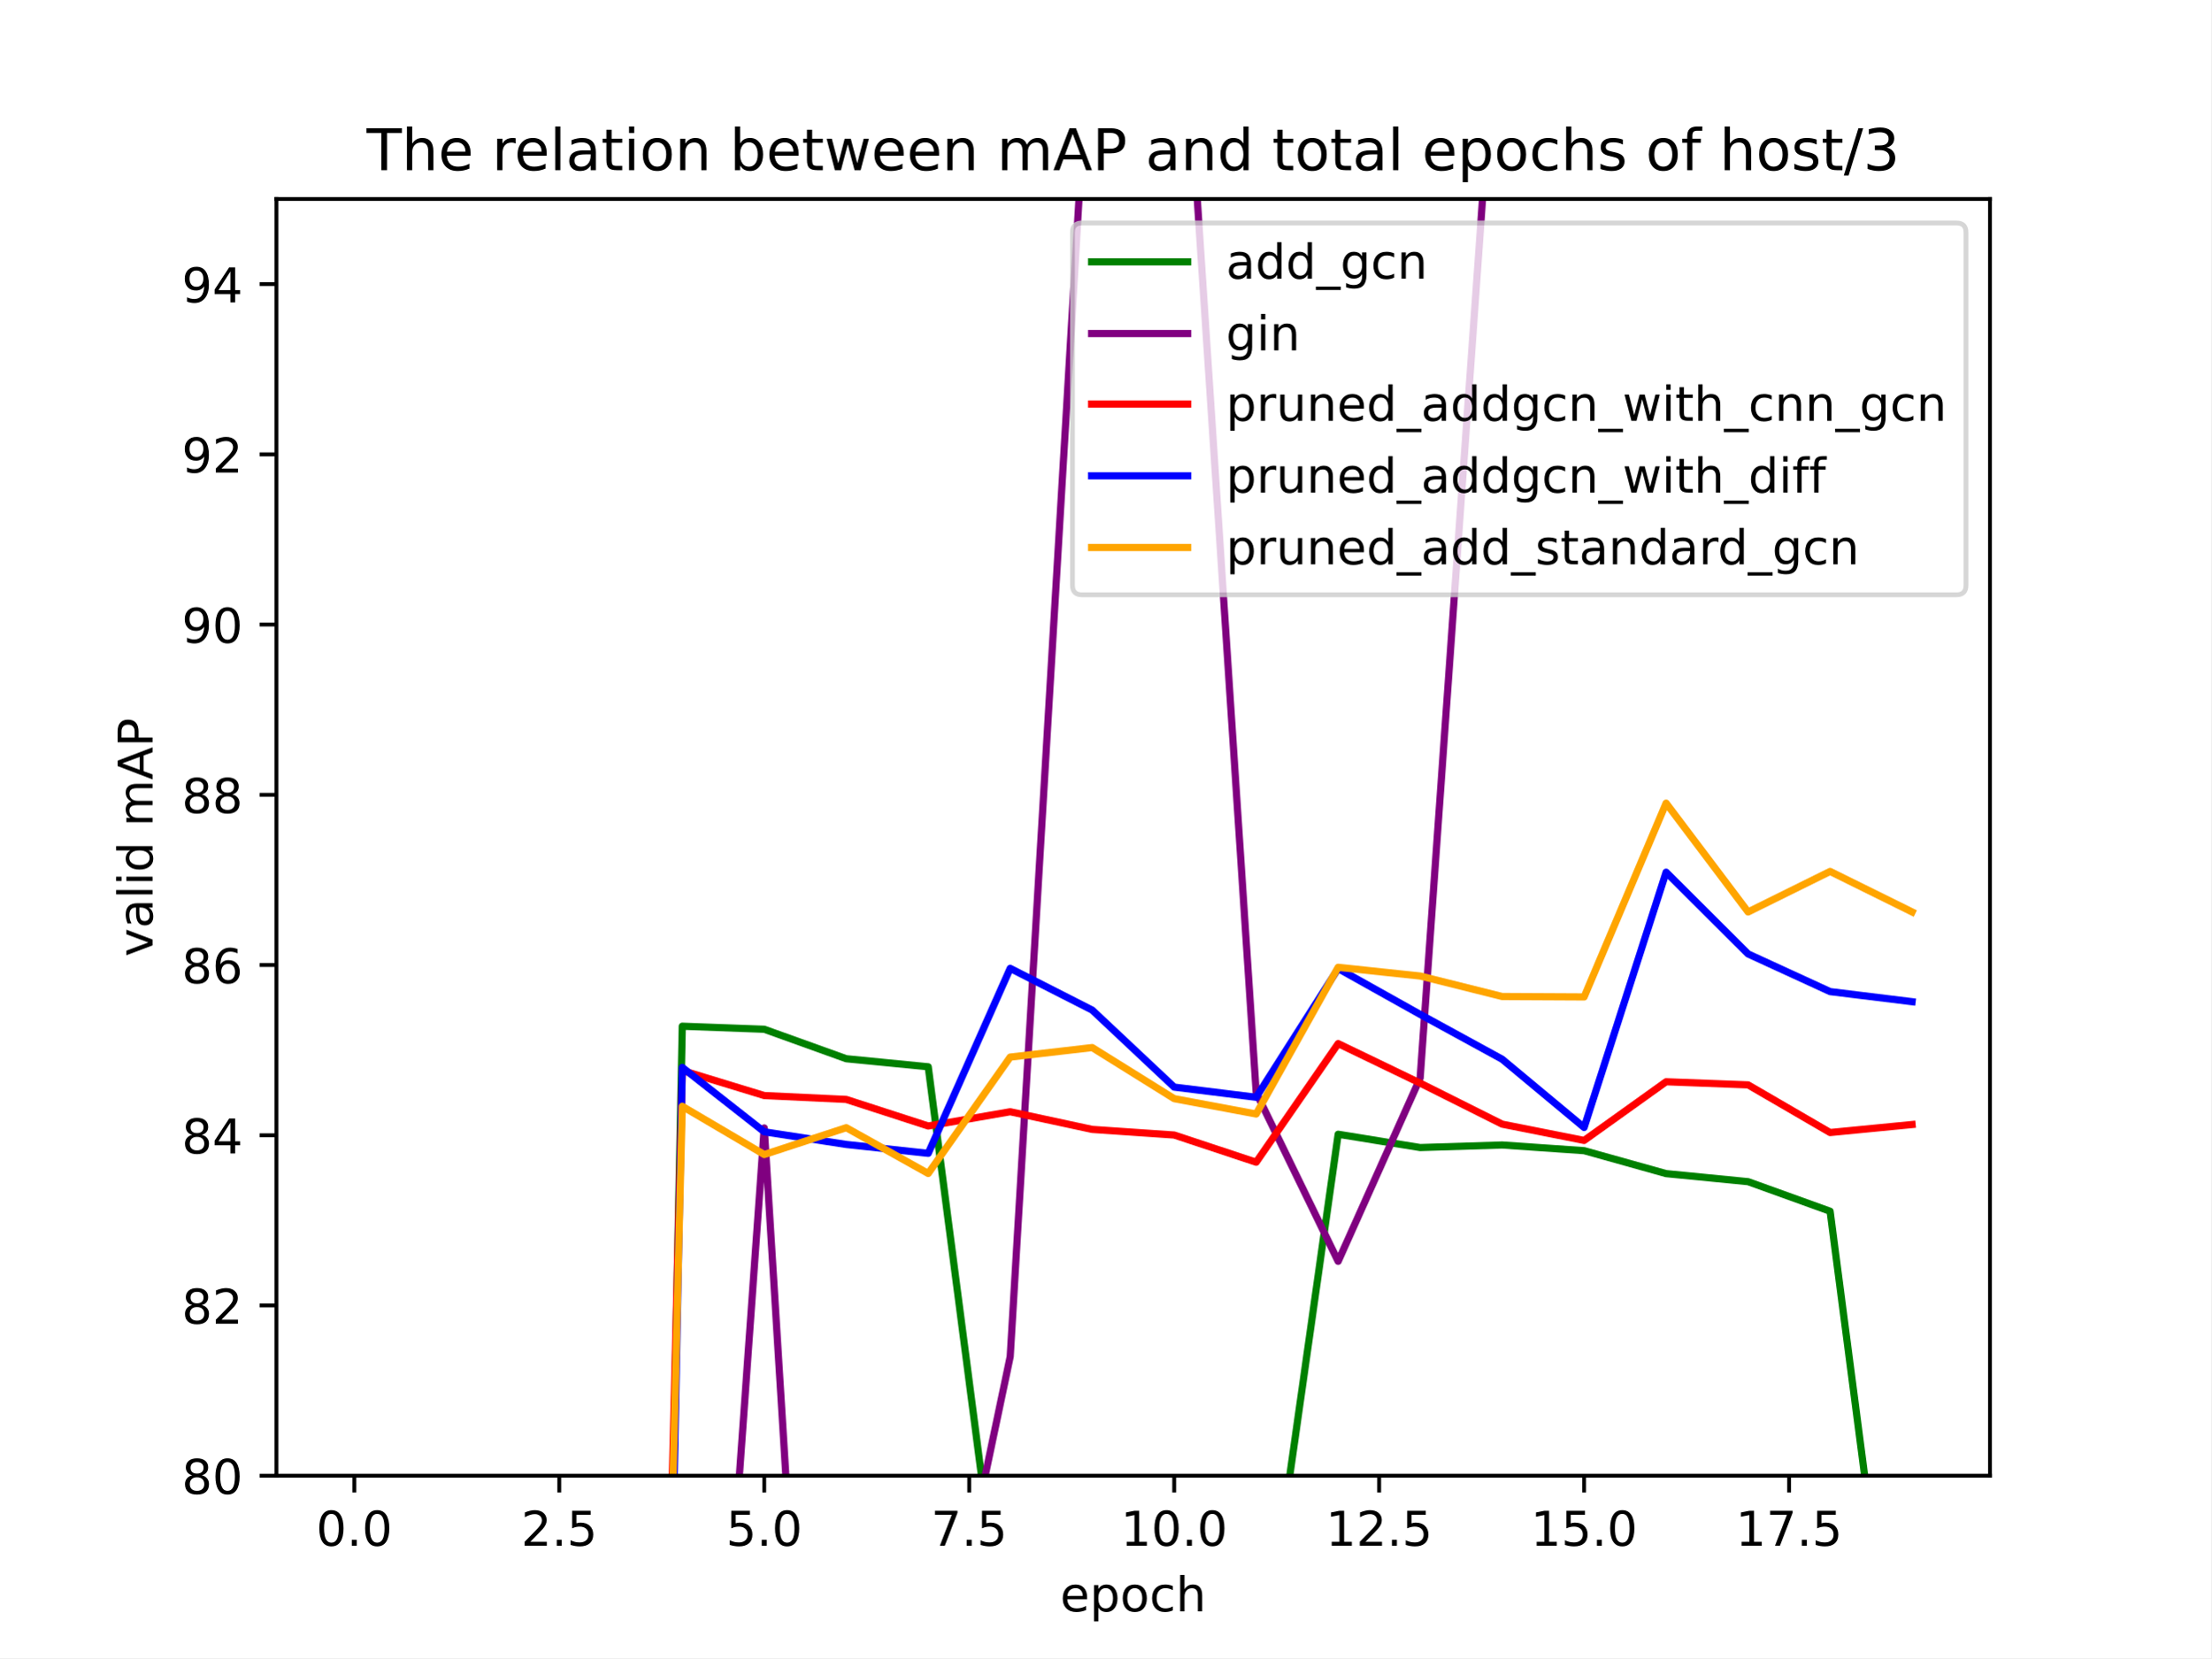
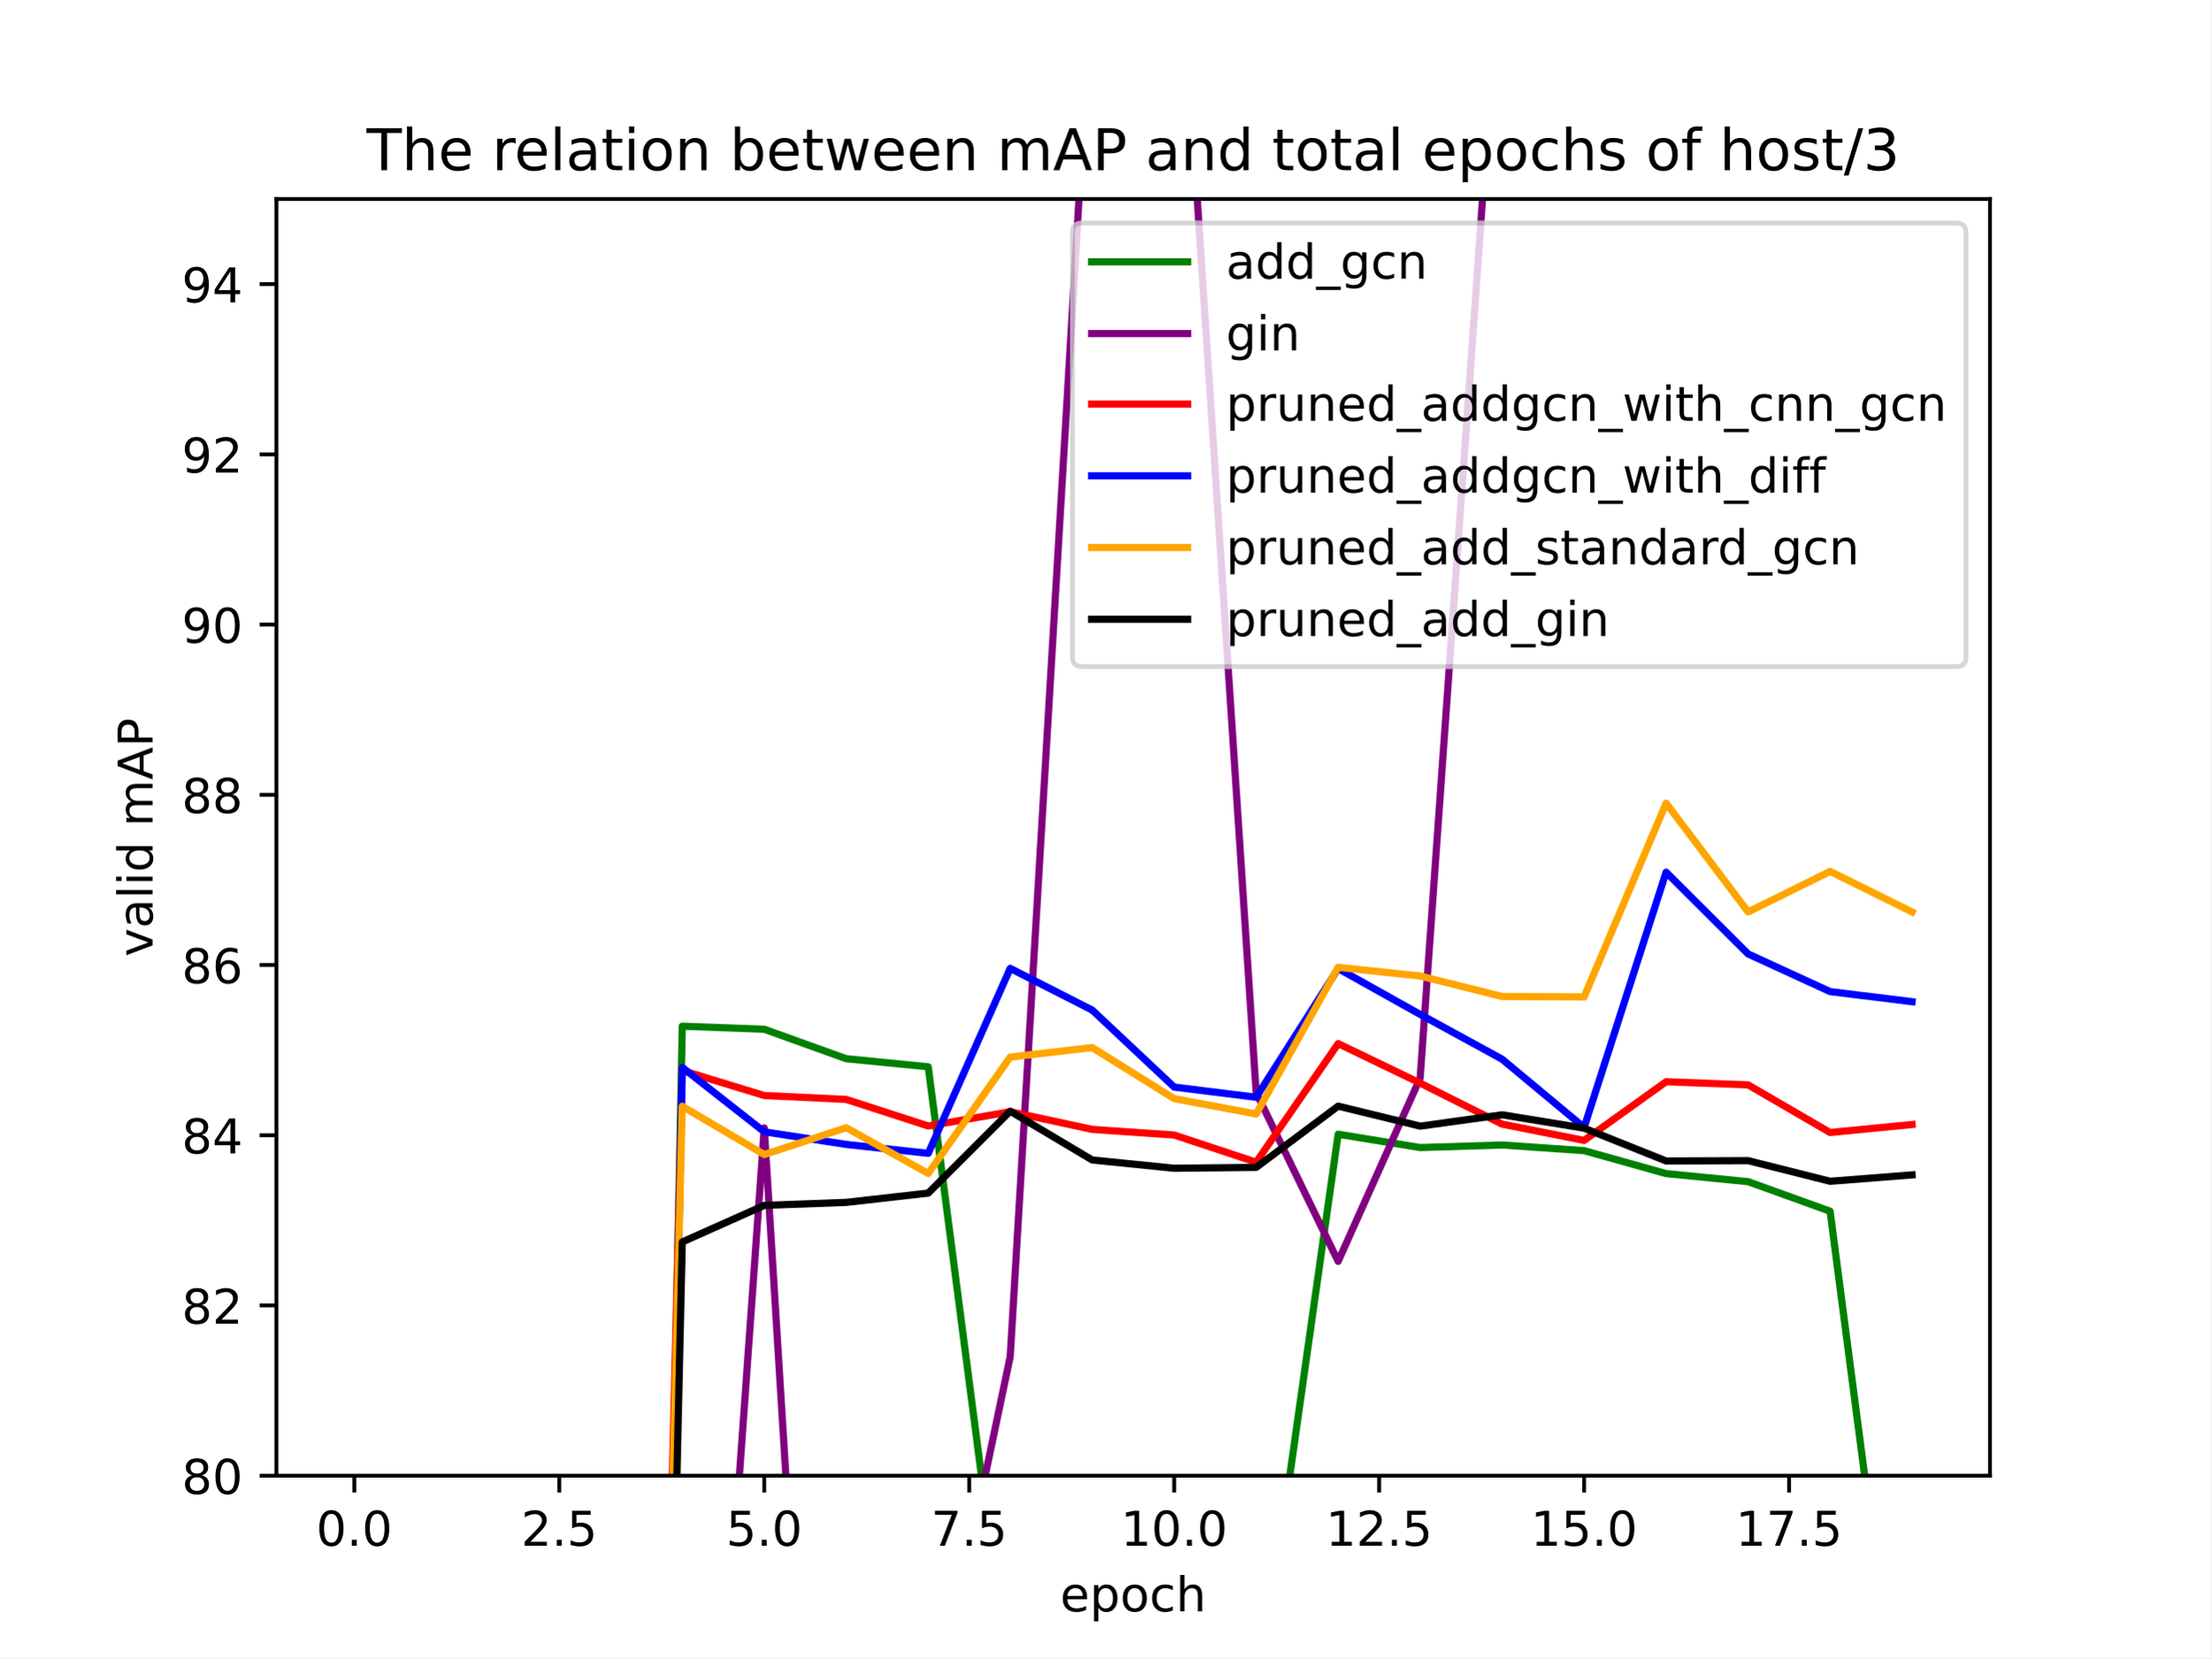
<svg xmlns="http://www.w3.org/2000/svg" xmlns:xlink="http://www.w3.org/1999/xlink" width="460.8pt" height="345.6pt" viewBox="0 0 460.8 345.6" version="1.1">
  <defs>
    <style type="text/css">*{stroke-linejoin: round; stroke-linecap: butt}</style>
  </defs>
  <g id="figure_1">
    <g id="patch_1">
      <path d="M 0 345.6  L 460.8 345.6  L 460.8 0  L 0 0  z " style="fill: #ffffff" />
    </g>
    <g id="axes_1">
      <g id="patch_2">
        <path d="M 57.6 307.584  L 414.72 307.584  L 414.72 41.472  L 57.6 41.472  z " style="fill: #ffffff" />
      </g>
      <g id="matplotlib.axis_1">
        <g id="xtick_1">
          <g id="line2d_1">
            <defs>
-               <path id="mf563448679" d="M 0 0  L 0 3.5  " style="stroke: #000000; stroke-width: 0.8" />
+               <path id="mbb2bb0e12e" d="M 0 0  L 0 3.5  " style="stroke: #000000; stroke-width: 0.8" />
            </defs>
            <g>
-               <use xlink:href="#mf563448679" x="73.833" y="307.584" style="stroke: #000000; stroke-width: 0.8" />
+               <use xlink:href="#mbb2bb0e12e" x="73.833" y="307.584" style="stroke: #000000; stroke-width: 0.8" />
            </g>
          </g>
          <g id="text_1">
            <g transform="translate(65.88116 322.1824) scale(0.1 -0.1)">
              <defs>
                <path id="DejaVuSans-30" d="M 2034 4250  Q 1547 4250 1301 3770  Q 1056 3291 1056 2328  Q 1056 1369 1301 889  Q 1547 409 2034 409  Q 2525 409 2770 889  Q 3016 1369 3016 2328  Q 3016 3291 2770 3770  Q 2525 4250 2034 4250  z M 2034 4750  Q 2819 4750 3233 4129  Q 3647 3509 3647 2328  Q 3647 1150 3233 529  Q 2819 -91 2034 -91  Q 1250 -91 836 529  Q 422 1150 422 2328  Q 422 3509 836 4129  Q 1250 4750 2034 4750  z " transform="scale(0.015625)" />
                <path id="DejaVuSans-2e" d="M 684 794  L 1344 794  L 1344 0  L 684 0  L 684 794  z " transform="scale(0.015625)" />
              </defs>
              <use xlink:href="#DejaVuSans-30" />
              <use xlink:href="#DejaVuSans-2e" x="63.623" />
              <use xlink:href="#DejaVuSans-30" x="95.41" />
            </g>
          </g>
        </g>
        <g id="xtick_2">
          <g id="line2d_2">
            <g>
-               <use xlink:href="#mf563448679" x="116.55" y="307.584" style="stroke: #000000; stroke-width: 0.8" />
+               <use xlink:href="#mbb2bb0e12e" x="116.55" y="307.584" style="stroke: #000000; stroke-width: 0.8" />
            </g>
          </g>
          <g id="text_2">
            <g transform="translate(108.5989 322.1824) scale(0.1 -0.1)">
              <defs>
                <path id="DejaVuSans-32" d="M 1228 531  L 3431 531  L 3431 0  L 469 0  L 469 531  Q 828 903 1448 1529  Q 2069 2156 2228 2338  Q 2531 2678 2651 2914  Q 2772 3150 2772 3378  Q 2772 3750 2511 3984  Q 2250 4219 1831 4219  Q 1534 4219 1204 4116  Q 875 4013 500 3803  L 500 4441  Q 881 4594 1212 4672  Q 1544 4750 1819 4750  Q 2544 4750 2975 4387  Q 3406 4025 3406 3419  Q 3406 3131 3298 2873  Q 3191 2616 2906 2266  Q 2828 2175 2409 1742  Q 1991 1309 1228 531  z " transform="scale(0.015625)" />
                <path id="DejaVuSans-35" d="M 691 4666  L 3169 4666  L 3169 4134  L 1269 4134  L 1269 2991  Q 1406 3038 1543 3061  Q 1681 3084 1819 3084  Q 2600 3084 3056 2656  Q 3513 2228 3513 1497  Q 3513 744 3044 326  Q 2575 -91 1722 -91  Q 1428 -91 1123 -41  Q 819 9 494 109  L 494 744  Q 775 591 1075 516  Q 1375 441 1709 441  Q 2250 441 2565 725  Q 2881 1009 2881 1497  Q 2881 1984 2565 2268  Q 2250 2553 1709 2553  Q 1456 2553 1204 2497  Q 953 2441 691 2322  L 691 4666  z " transform="scale(0.015625)" />
              </defs>
              <use xlink:href="#DejaVuSans-32" />
              <use xlink:href="#DejaVuSans-2e" x="63.623" />
              <use xlink:href="#DejaVuSans-35" x="95.41" />
            </g>
          </g>
        </g>
        <g id="xtick_3">
          <g id="line2d_3">
            <g>
-               <use xlink:href="#mf563448679" x="159.268" y="307.584" style="stroke: #000000; stroke-width: 0.8" />
+               <use xlink:href="#mbb2bb0e12e" x="159.268" y="307.584" style="stroke: #000000; stroke-width: 0.8" />
            </g>
          </g>
          <g id="text_3">
            <g transform="translate(151.3166 322.1824) scale(0.1 -0.1)">
              <use xlink:href="#DejaVuSans-35" />
              <use xlink:href="#DejaVuSans-2e" x="63.623" />
              <use xlink:href="#DejaVuSans-30" x="95.41" />
            </g>
          </g>
        </g>
        <g id="xtick_4">
          <g id="line2d_4">
            <g>
-               <use xlink:href="#mf563448679" x="201.986" y="307.584" style="stroke: #000000; stroke-width: 0.8" />
+               <use xlink:href="#mbb2bb0e12e" x="201.986" y="307.584" style="stroke: #000000; stroke-width: 0.8" />
            </g>
          </g>
          <g id="text_4">
            <g transform="translate(194.0343 322.1824) scale(0.1 -0.1)">
              <defs>
                <path id="DejaVuSans-37" d="M 525 4666  L 3525 4666  L 3525 4397  L 1831 0  L 1172 0  L 2766 4134  L 525 4134  L 525 4666  z " transform="scale(0.015625)" />
              </defs>
              <use xlink:href="#DejaVuSans-37" />
              <use xlink:href="#DejaVuSans-2e" x="63.623" />
              <use xlink:href="#DejaVuSans-35" x="95.41" />
            </g>
          </g>
        </g>
        <g id="xtick_5">
          <g id="line2d_5">
            <g>
-               <use xlink:href="#mf563448679" x="244.704" y="307.584" style="stroke: #000000; stroke-width: 0.8" />
+               <use xlink:href="#mbb2bb0e12e" x="244.704" y="307.584" style="stroke: #000000; stroke-width: 0.8" />
            </g>
          </g>
          <g id="text_5">
            <g transform="translate(233.5707 322.1824) scale(0.1 -0.1)">
              <defs>
                <path id="DejaVuSans-31" d="M 794 531  L 1825 531  L 1825 4091  L 703 3866  L 703 4441  L 1819 4666  L 2450 4666  L 2450 531  L 3481 531  L 3481 0  L 794 0  L 794 531  z " transform="scale(0.015625)" />
              </defs>
              <use xlink:href="#DejaVuSans-31" />
              <use xlink:href="#DejaVuSans-30" x="63.623" />
              <use xlink:href="#DejaVuSans-2e" x="127.246" />
              <use xlink:href="#DejaVuSans-30" x="159.033" />
            </g>
          </g>
        </g>
        <g id="xtick_6">
          <g id="line2d_6">
            <g>
-               <use xlink:href="#mf563448679" x="287.421" y="307.584" style="stroke: #000000; stroke-width: 0.8" />
+               <use xlink:href="#mbb2bb0e12e" x="287.421" y="307.584" style="stroke: #000000; stroke-width: 0.8" />
            </g>
          </g>
          <g id="text_6">
            <g transform="translate(276.2884 322.1824) scale(0.1 -0.1)">
              <use xlink:href="#DejaVuSans-31" />
              <use xlink:href="#DejaVuSans-32" x="63.623" />
              <use xlink:href="#DejaVuSans-2e" x="127.246" />
              <use xlink:href="#DejaVuSans-35" x="159.033" />
            </g>
          </g>
        </g>
        <g id="xtick_7">
          <g id="line2d_7">
            <g>
-               <use xlink:href="#mf563448679" x="330.139" y="307.584" style="stroke: #000000; stroke-width: 0.8" />
+               <use xlink:href="#mbb2bb0e12e" x="330.139" y="307.584" style="stroke: #000000; stroke-width: 0.8" />
            </g>
          </g>
          <g id="text_7">
            <g transform="translate(319.0061 322.1824) scale(0.1 -0.1)">
              <use xlink:href="#DejaVuSans-31" />
              <use xlink:href="#DejaVuSans-35" x="63.623" />
              <use xlink:href="#DejaVuSans-2e" x="127.246" />
              <use xlink:href="#DejaVuSans-30" x="159.033" />
            </g>
          </g>
        </g>
        <g id="xtick_8">
          <g id="line2d_8">
            <g>
-               <use xlink:href="#mf563448679" x="372.857" y="307.584" style="stroke: #000000; stroke-width: 0.8" />
+               <use xlink:href="#mbb2bb0e12e" x="372.857" y="307.584" style="stroke: #000000; stroke-width: 0.8" />
            </g>
          </g>
          <g id="text_8">
            <g transform="translate(361.7238 322.1824) scale(0.1 -0.1)">
              <use xlink:href="#DejaVuSans-31" />
              <use xlink:href="#DejaVuSans-37" x="63.623" />
              <use xlink:href="#DejaVuSans-2e" x="127.246" />
              <use xlink:href="#DejaVuSans-35" x="159.033" />
            </g>
          </g>
        </g>
        <g id="text_9">
          <g transform="translate(220.9319 335.8606) scale(0.1 -0.1)">
            <defs>
              <path id="DejaVuSans-65" d="M 3597 1894  L 3597 1613  L 953 1613  Q 991 1019 1311 708  Q 1631 397 2203 397  Q 2534 397 2845 478  Q 3156 559 3463 722  L 3463 178  Q 3153 47 2828 -22  Q 2503 -91 2169 -91  Q 1331 -91 842 396  Q 353 884 353 1716  Q 353 2575 817 3079  Q 1281 3584 2069 3584  Q 2775 3584 3186 3129  Q 3597 2675 3597 1894  z M 3022 2063  Q 3016 2534 2758 2815  Q 2500 3097 2075 3097  Q 1594 3097 1305 2825  Q 1016 2553 972 2059  L 3022 2063  z " transform="scale(0.015625)" />
              <path id="DejaVuSans-70" d="M 1159 525  L 1159 -1331  L 581 -1331  L 581 3500  L 1159 3500  L 1159 2969  Q 1341 3281 1617 3432  Q 1894 3584 2278 3584  Q 2916 3584 3314 3078  Q 3713 2572 3713 1747  Q 3713 922 3314 415  Q 2916 -91 2278 -91  Q 1894 -91 1617 61  Q 1341 213 1159 525  z M 3116 1747  Q 3116 2381 2855 2742  Q 2594 3103 2138 3103  Q 1681 3103 1420 2742  Q 1159 2381 1159 1747  Q 1159 1113 1420 752  Q 1681 391 2138 391  Q 2594 391 2855 752  Q 3116 1113 3116 1747  z " transform="scale(0.015625)" />
              <path id="DejaVuSans-6f" d="M 1959 3097  Q 1497 3097 1228 2736  Q 959 2375 959 1747  Q 959 1119 1226 758  Q 1494 397 1959 397  Q 2419 397 2687 759  Q 2956 1122 2956 1747  Q 2956 2369 2687 2733  Q 2419 3097 1959 3097  z M 1959 3584  Q 2709 3584 3137 3096  Q 3566 2609 3566 1747  Q 3566 888 3137 398  Q 2709 -91 1959 -91  Q 1206 -91 779 398  Q 353 888 353 1747  Q 353 2609 779 3096  Q 1206 3584 1959 3584  z " transform="scale(0.015625)" />
              <path id="DejaVuSans-63" d="M 3122 3366  L 3122 2828  Q 2878 2963 2633 3030  Q 2388 3097 2138 3097  Q 1578 3097 1268 2742  Q 959 2388 959 1747  Q 959 1106 1268 751  Q 1578 397 2138 397  Q 2388 397 2633 464  Q 2878 531 3122 666  L 3122 134  Q 2881 22 2623 -34  Q 2366 -91 2075 -91  Q 1284 -91 818 406  Q 353 903 353 1747  Q 353 2603 823 3093  Q 1294 3584 2113 3584  Q 2378 3584 2631 3529  Q 2884 3475 3122 3366  z " transform="scale(0.015625)" />
              <path id="DejaVuSans-68" d="M 3513 2113  L 3513 0  L 2938 0  L 2938 2094  Q 2938 2591 2744 2837  Q 2550 3084 2163 3084  Q 1697 3084 1428 2787  Q 1159 2491 1159 1978  L 1159 0  L 581 0  L 581 4863  L 1159 4863  L 1159 2956  Q 1366 3272 1645 3428  Q 1925 3584 2291 3584  Q 2894 3584 3203 3211  Q 3513 2838 3513 2113  z " transform="scale(0.015625)" />
            </defs>
            <use xlink:href="#DejaVuSans-65" />
            <use xlink:href="#DejaVuSans-70" x="61.523" />
            <use xlink:href="#DejaVuSans-6f" x="125" />
            <use xlink:href="#DejaVuSans-63" x="186.182" />
            <use xlink:href="#DejaVuSans-68" x="241.162" />
          </g>
        </g>
      </g>
      <g id="matplotlib.axis_2">
        <g id="ytick_1">
          <g id="line2d_9">
            <defs>
-               <path id="m2b6fbbef15" d="M 0 0  L -3.5 0  " style="stroke: #000000; stroke-width: 0.8" />
+               <path id="ma8987b7a3e" d="M 0 0  L -3.5 0  " style="stroke: #000000; stroke-width: 0.8" />
            </defs>
            <g>
-               <use xlink:href="#m2b6fbbef15" x="57.6" y="307.584" style="stroke: #000000; stroke-width: 0.8" />
+               <use xlink:href="#ma8987b7a3e" x="57.6" y="307.584" style="stroke: #000000; stroke-width: 0.8" />
            </g>
          </g>
          <g id="text_10">
            <g transform="translate(37.875 311.3832) scale(0.1 -0.1)">
              <defs>
                <path id="DejaVuSans-38" d="M 2034 2216  Q 1584 2216 1326 1975  Q 1069 1734 1069 1313  Q 1069 891 1326 650  Q 1584 409 2034 409  Q 2484 409 2743 651  Q 3003 894 3003 1313  Q 3003 1734 2745 1975  Q 2488 2216 2034 2216  z M 1403 2484  Q 997 2584 770 2862  Q 544 3141 544 3541  Q 544 4100 942 4425  Q 1341 4750 2034 4750  Q 2731 4750 3128 4425  Q 3525 4100 3525 3541  Q 3525 3141 3298 2862  Q 3072 2584 2669 2484  Q 3125 2378 3379 2068  Q 3634 1759 3634 1313  Q 3634 634 3220 271  Q 2806 -91 2034 -91  Q 1263 -91 848 271  Q 434 634 434 1313  Q 434 1759 690 2068  Q 947 2378 1403 2484  z M 1172 3481  Q 1172 3119 1398 2916  Q 1625 2713 2034 2713  Q 2441 2713 2670 2916  Q 2900 3119 2900 3481  Q 2900 3844 2670 4047  Q 2441 4250 2034 4250  Q 1625 4250 1398 4047  Q 1172 3844 1172 3481  z " transform="scale(0.015625)" />
              </defs>
              <use xlink:href="#DejaVuSans-38" />
              <use xlink:href="#DejaVuSans-30" x="63.623" />
            </g>
          </g>
        </g>
        <g id="ytick_2">
          <g id="line2d_10">
            <g>
-               <use xlink:href="#m2b6fbbef15" x="57.6" y="272.102" style="stroke: #000000; stroke-width: 0.8" />
+               <use xlink:href="#ma8987b7a3e" x="57.6" y="272.102" style="stroke: #000000; stroke-width: 0.8" />
            </g>
          </g>
          <g id="text_11">
            <g transform="translate(37.875 275.9016) scale(0.1 -0.1)">
              <use xlink:href="#DejaVuSans-38" />
              <use xlink:href="#DejaVuSans-32" x="63.623" />
            </g>
          </g>
        </g>
        <g id="ytick_3">
          <g id="line2d_11">
            <g>
-               <use xlink:href="#m2b6fbbef15" x="57.6" y="236.621" style="stroke: #000000; stroke-width: 0.8" />
+               <use xlink:href="#ma8987b7a3e" x="57.6" y="236.621" style="stroke: #000000; stroke-width: 0.8" />
            </g>
          </g>
          <g id="text_12">
            <g transform="translate(37.875 240.42) scale(0.1 -0.1)">
              <defs>
                <path id="DejaVuSans-34" d="M 2419 4116  L 825 1625  L 2419 1625  L 2419 4116  z M 2253 4666  L 3047 4666  L 3047 1625  L 3713 1625  L 3713 1100  L 3047 1100  L 3047 0  L 2419 0  L 2419 1100  L 313 1100  L 313 1709  L 2253 4666  z " transform="scale(0.015625)" />
              </defs>
              <use xlink:href="#DejaVuSans-38" />
              <use xlink:href="#DejaVuSans-34" x="63.623" />
            </g>
          </g>
        </g>
        <g id="ytick_4">
          <g id="line2d_12">
            <g>
-               <use xlink:href="#m2b6fbbef15" x="57.6" y="201.139" style="stroke: #000000; stroke-width: 0.8" />
+               <use xlink:href="#ma8987b7a3e" x="57.6" y="201.139" style="stroke: #000000; stroke-width: 0.8" />
            </g>
          </g>
          <g id="text_13">
            <g transform="translate(37.875 204.9384) scale(0.1 -0.1)">
              <defs>
                <path id="DejaVuSans-36" d="M 2113 2584  Q 1688 2584 1439 2293  Q 1191 2003 1191 1497  Q 1191 994 1439 701  Q 1688 409 2113 409  Q 2538 409 2786 701  Q 3034 994 3034 1497  Q 3034 2003 2786 2293  Q 2538 2584 2113 2584  z M 3366 4563  L 3366 3988  Q 3128 4100 2886 4159  Q 2644 4219 2406 4219  Q 1781 4219 1451 3797  Q 1122 3375 1075 2522  Q 1259 2794 1537 2939  Q 1816 3084 2150 3084  Q 2853 3084 3261 2657  Q 3669 2231 3669 1497  Q 3669 778 3244 343  Q 2819 -91 2113 -91  Q 1303 -91 875 529  Q 447 1150 447 2328  Q 447 3434 972 4092  Q 1497 4750 2381 4750  Q 2619 4750 2861 4703  Q 3103 4656 3366 4563  z " transform="scale(0.015625)" />
              </defs>
              <use xlink:href="#DejaVuSans-38" />
              <use xlink:href="#DejaVuSans-36" x="63.623" />
            </g>
          </g>
        </g>
        <g id="ytick_5">
          <g id="line2d_13">
            <g>
-               <use xlink:href="#m2b6fbbef15" x="57.6" y="165.658" style="stroke: #000000; stroke-width: 0.8" />
+               <use xlink:href="#ma8987b7a3e" x="57.6" y="165.658" style="stroke: #000000; stroke-width: 0.8" />
            </g>
          </g>
          <g id="text_14">
            <g transform="translate(37.875 169.4568) scale(0.1 -0.1)">
              <use xlink:href="#DejaVuSans-38" />
              <use xlink:href="#DejaVuSans-38" x="63.623" />
            </g>
          </g>
        </g>
        <g id="ytick_6">
          <g id="line2d_14">
            <g>
-               <use xlink:href="#m2b6fbbef15" x="57.6" y="130.176" style="stroke: #000000; stroke-width: 0.8" />
+               <use xlink:href="#ma8987b7a3e" x="57.6" y="130.176" style="stroke: #000000; stroke-width: 0.8" />
            </g>
          </g>
          <g id="text_15">
            <g transform="translate(37.875 133.9752) scale(0.1 -0.1)">
              <defs>
                <path id="DejaVuSans-39" d="M 703 97  L 703 672  Q 941 559 1184 500  Q 1428 441 1663 441  Q 2288 441 2617 861  Q 2947 1281 2994 2138  Q 2813 1869 2534 1725  Q 2256 1581 1919 1581  Q 1219 1581 811 2004  Q 403 2428 403 3163  Q 403 3881 828 4315  Q 1253 4750 1959 4750  Q 2769 4750 3195 4129  Q 3622 3509 3622 2328  Q 3622 1225 3098 567  Q 2575 -91 1691 -91  Q 1453 -91 1209 -44  Q 966 3 703 97  z M 1959 2075  Q 2384 2075 2632 2365  Q 2881 2656 2881 3163  Q 2881 3666 2632 3958  Q 2384 4250 1959 4250  Q 1534 4250 1286 3958  Q 1038 3666 1038 3163  Q 1038 2656 1286 2365  Q 1534 2075 1959 2075  z " transform="scale(0.015625)" />
              </defs>
              <use xlink:href="#DejaVuSans-39" />
              <use xlink:href="#DejaVuSans-30" x="63.623" />
            </g>
          </g>
        </g>
        <g id="ytick_7">
          <g id="line2d_15">
            <g>
-               <use xlink:href="#m2b6fbbef15" x="57.6" y="94.694" style="stroke: #000000; stroke-width: 0.8" />
+               <use xlink:href="#ma8987b7a3e" x="57.6" y="94.694" style="stroke: #000000; stroke-width: 0.8" />
            </g>
          </g>
          <g id="text_16">
            <g transform="translate(37.875 98.49362) scale(0.1 -0.1)">
              <use xlink:href="#DejaVuSans-39" />
              <use xlink:href="#DejaVuSans-32" x="63.623" />
            </g>
          </g>
        </g>
        <g id="ytick_8">
          <g id="line2d_16">
            <g>
-               <use xlink:href="#m2b6fbbef15" x="57.6" y="59.213" style="stroke: #000000; stroke-width: 0.8" />
+               <use xlink:href="#ma8987b7a3e" x="57.6" y="59.213" style="stroke: #000000; stroke-width: 0.8" />
            </g>
          </g>
          <g id="text_17">
            <g transform="translate(37.875 63.01202) scale(0.1 -0.1)">
              <use xlink:href="#DejaVuSans-39" />
              <use xlink:href="#DejaVuSans-34" x="63.623" />
            </g>
          </g>
        </g>
        <g id="text_18">
          <g transform="translate(31.79531 199.3983) rotate(-90) scale(0.1 -0.1)">
            <defs>
              <path id="DejaVuSans-76" d="M 191 3500  L 800 3500  L 1894 563  L 2988 3500  L 3597 3500  L 2284 0  L 1503 0  L 191 3500  z " transform="scale(0.015625)" />
              <path id="DejaVuSans-61" d="M 2194 1759  Q 1497 1759 1228 1600  Q 959 1441 959 1056  Q 959 750 1161 570  Q 1363 391 1709 391  Q 2188 391 2477 730  Q 2766 1069 2766 1631  L 2766 1759  L 2194 1759  z M 3341 1997  L 3341 0  L 2766 0  L 2766 531  Q 2569 213 2275 61  Q 1981 -91 1556 -91  Q 1019 -91 701 211  Q 384 513 384 1019  Q 384 1609 779 1909  Q 1175 2209 1959 2209  L 2766 2209  L 2766 2266  Q 2766 2663 2505 2880  Q 2244 3097 1772 3097  Q 1472 3097 1187 3025  Q 903 2953 641 2809  L 641 3341  Q 956 3463 1253 3523  Q 1550 3584 1831 3584  Q 2591 3584 2966 3190  Q 3341 2797 3341 1997  z " transform="scale(0.015625)" />
              <path id="DejaVuSans-6c" d="M 603 4863  L 1178 4863  L 1178 0  L 603 0  L 603 4863  z " transform="scale(0.015625)" />
              <path id="DejaVuSans-69" d="M 603 3500  L 1178 3500  L 1178 0  L 603 0  L 603 3500  z M 603 4863  L 1178 4863  L 1178 4134  L 603 4134  L 603 4863  z " transform="scale(0.015625)" />
              <path id="DejaVuSans-64" d="M 2906 2969  L 2906 4863  L 3481 4863  L 3481 0  L 2906 0  L 2906 525  Q 2725 213 2448 61  Q 2172 -91 1784 -91  Q 1150 -91 751 415  Q 353 922 353 1747  Q 353 2572 751 3078  Q 1150 3584 1784 3584  Q 2172 3584 2448 3432  Q 2725 3281 2906 2969  z M 947 1747  Q 947 1113 1208 752  Q 1469 391 1925 391  Q 2381 391 2643 752  Q 2906 1113 2906 1747  Q 2906 2381 2643 2742  Q 2381 3103 1925 3103  Q 1469 3103 1208 2742  Q 947 2381 947 1747  z " transform="scale(0.015625)" />
              <path id="DejaVuSans-20" transform="scale(0.015625)" />
              <path id="DejaVuSans-6d" d="M 3328 2828  Q 3544 3216 3844 3400  Q 4144 3584 4550 3584  Q 5097 3584 5394 3201  Q 5691 2819 5691 2113  L 5691 0  L 5113 0  L 5113 2094  Q 5113 2597 4934 2840  Q 4756 3084 4391 3084  Q 3944 3084 3684 2787  Q 3425 2491 3425 1978  L 3425 0  L 2847 0  L 2847 2094  Q 2847 2600 2669 2842  Q 2491 3084 2119 3084  Q 1678 3084 1418 2786  Q 1159 2488 1159 1978  L 1159 0  L 581 0  L 581 3500  L 1159 3500  L 1159 2956  Q 1356 3278 1631 3431  Q 1906 3584 2284 3584  Q 2666 3584 2933 3390  Q 3200 3197 3328 2828  z " transform="scale(0.015625)" />
              <path id="DejaVuSans-41" d="M 2188 4044  L 1331 1722  L 3047 1722  L 2188 4044  z M 1831 4666  L 2547 4666  L 4325 0  L 3669 0  L 3244 1197  L 1141 1197  L 716 0  L 50 0  L 1831 4666  z " transform="scale(0.015625)" />
              <path id="DejaVuSans-50" d="M 1259 4147  L 1259 2394  L 2053 2394  Q 2494 2394 2734 2622  Q 2975 2850 2975 3272  Q 2975 3691 2734 3919  Q 2494 4147 2053 4147  L 1259 4147  z M 628 4666  L 2053 4666  Q 2838 4666 3239 4311  Q 3641 3956 3641 3272  Q 3641 2581 3239 2228  Q 2838 1875 2053 1875  L 1259 1875  L 1259 0  L 628 0  L 628 4666  z " transform="scale(0.015625)" />
            </defs>
            <use xlink:href="#DejaVuSans-76" />
            <use xlink:href="#DejaVuSans-61" x="59.18" />
            <use xlink:href="#DejaVuSans-6c" x="120.459" />
            <use xlink:href="#DejaVuSans-69" x="148.242" />
            <use xlink:href="#DejaVuSans-64" x="176.025" />
            <use xlink:href="#DejaVuSans-20" x="239.502" />
            <use xlink:href="#DejaVuSans-6d" x="271.289" />
            <use xlink:href="#DejaVuSans-41" x="368.701" />
            <use xlink:href="#DejaVuSans-50" x="437.109" />
          </g>
        </g>
      </g>
      <g id="line2d_17">
-         <path d="M 139.528 346.6  L 142.181 213.896  L 159.268 214.53  L 176.355 220.673  L 193.442 222.353  L 209.611 346.6  M 263.266 346.6  L 278.878 236.413  L 295.965 239.189  L 313.052 238.656  L 330.139 239.839  L 347.226 244.621  L 364.313 246.301  L 381.4 252.463  L 393.703 346.6  " clip-path="url(#p11511c4796)" style="fill: none; stroke: #008000; stroke-width: 1.5; stroke-linecap: square" />
+         <path d="M 139.528 346.6  L 142.181 213.896  L 159.268 214.53  L 176.355 220.673  L 193.442 222.353  L 209.611 346.6  M 263.266 346.6  L 278.878 236.413  L 295.965 239.189  L 313.052 238.656  L 330.139 239.839  L 347.226 244.621  L 364.313 246.301  L 381.4 252.463  L 393.703 346.6  " clip-path="url(#pc2881010fc)" style="fill: none; stroke: #008000; stroke-width: 1.5; stroke-linecap: square" />
      </g>
      <g id="line2d_18">
-         <path d="M 151.299 346.6  L 159.268 235.103  L 166.193 346.6  M 197.118 346.6  L 210.529 282.761  L 227.388 -1  M 246.712 -1  L 261.791 227.734  L 278.878 262.91  L 295.965 224.704  L 311.981 -1  M 322.101 -1  L 330.139 12.41  L 340.032 -1  " clip-path="url(#p11511c4796)" style="fill: none; stroke: #800080; stroke-width: 1.5; stroke-linecap: square" />
+         <path d="M 151.299 346.6  L 159.268 235.103  L 166.193 346.6  M 197.118 346.6  L 210.529 282.761  L 227.388 -1  M 246.712 -1  L 261.791 227.734  L 278.878 262.91  L 295.965 224.704  L 311.981 -1  M 322.101 -1  L 330.139 12.41  L 340.032 -1  " clip-path="url(#pc2881010fc)" style="fill: none; stroke: #800080; stroke-width: 1.5; stroke-linecap: square" />
      </g>
      <g id="line2d_19">
-         <path d="M 139.159 346.6  L 142.181 223.129  L 159.268 228.348  L 176.355 229.159  L 193.442 234.692  L 210.529 231.723  L 227.616 235.406  L 244.704 236.576  L 261.791 242.245  L 278.878 217.524  L 295.965 225.757  L 313.052 234.309  L 330.139 237.704  L 347.226 225.475  L 364.313 226.126  L 381.4 236.058  L 398.487 234.387  " clip-path="url(#p11511c4796)" style="fill: none; stroke: #ff0000; stroke-width: 1.5; stroke-linecap: square" />
+         <path d="M 139.159 346.6  L 142.181 223.129  L 159.268 228.348  L 176.355 229.159  L 193.442 234.692  L 210.529 231.723  L 227.616 235.406  L 244.704 236.576  L 261.791 242.245  L 278.878 217.524  L 295.965 225.757  L 313.052 234.309  L 330.139 237.704  L 347.226 225.475  L 364.313 226.126  L 381.4 236.058  L 398.487 234.387  " clip-path="url(#pc2881010fc)" style="fill: none; stroke: #ff0000; stroke-width: 1.5; stroke-linecap: square" />
      </g>
      <g id="line2d_20">
-         <path d="M 139.723 346.6  L 142.181 222.488  L 159.268 235.904  L 176.355 238.544  L 193.442 240.394  L 210.529 201.84  L 227.616 210.533  L 244.704 226.588  L 261.791 228.708  L 278.878 201.879  L 295.965 211.434  L 313.052 220.775  L 330.139 235  L 347.226 181.792  L 364.313 198.833  L 381.4 206.684  L 398.487 208.787  " clip-path="url(#p11511c4796)" style="fill: none; stroke: #0000ff; stroke-width: 1.5; stroke-linecap: square" />
+         <path d="M 139.723 346.6  L 142.181 222.488  L 159.268 235.904  L 176.355 238.544  L 193.442 240.394  L 210.529 201.84  L 227.616 210.533  L 244.704 226.588  L 261.791 228.708  L 278.878 201.879  L 295.965 211.434  L 313.052 220.775  L 330.139 235  L 347.226 181.792  L 364.313 198.833  L 381.4 206.684  L 398.487 208.787  " clip-path="url(#pc2881010fc)" style="fill: none; stroke: #0000ff; stroke-width: 1.5; stroke-linecap: square" />
      </g>
      <g id="line2d_21">
-         <path d="M 139.305 346.6  L 142.181 230.588  L 159.268 240.648  L 176.355 235.049  L 193.442 244.59  L 210.529 220.331  L 227.616 218.344  L 244.704 228.999  L 261.791 232.194  L 278.878 201.618  L 295.965 203.433  L 313.052 207.702  L 330.139 207.792  L 347.226 167.403  L 364.313 190.079  L 381.4 181.632  L 398.487 190.079  " clip-path="url(#p11511c4796)" style="fill: none; stroke: #ffa500; stroke-width: 1.5; stroke-linecap: square" />
+         <path d="M 139.305 346.6  L 142.181 230.588  L 159.268 240.648  L 176.355 235.049  L 193.442 244.59  L 210.529 220.331  L 227.616 218.344  L 244.704 228.999  L 261.791 232.194  L 278.878 201.618  L 295.965 203.433  L 313.052 207.702  L 330.139 207.792  L 347.226 167.403  L 364.313 190.079  L 381.4 181.632  L 398.487 190.079  " clip-path="url(#pc2881010fc)" style="fill: none; stroke: #ffa500; stroke-width: 1.5; stroke-linecap: square" />
+       </g>
+       <g id="line2d_22">
+         <path d="M 140.174 346.6  L 142.181 258.867  L 159.268 251.243  L 176.355 250.618  L 193.442 248.682  L 210.529 231.609  L 227.616 241.777  L 244.704 243.507  L 261.791 243.323  L 278.878 230.556  L 295.965 234.724  L 313.052 232.361  L 330.139 235.152  L 347.226 241.989  L 364.313 241.918  L 381.4 246.218  L 398.487 244.889  " clip-path="url(#pc2881010fc)" style="fill: none; stroke: #000000; stroke-width: 1.5; stroke-linecap: square" />
      </g>
      <g id="patch_3">
        <path d="M 57.6 307.584  L 57.6 41.472  " style="fill: none; stroke: #000000; stroke-width: 0.8; stroke-linejoin: miter; stroke-linecap: square" />
      </g>
      <g id="patch_4">
        <path d="M 414.72 307.584  L 414.72 41.472  " style="fill: none; stroke: #000000; stroke-width: 0.8; stroke-linejoin: miter; stroke-linecap: square" />
      </g>
      <g id="patch_5">
        <path d="M 57.6 307.584  L 414.72 307.584  " style="fill: none; stroke: #000000; stroke-width: 0.8; stroke-linejoin: miter; stroke-linecap: square" />
      </g>
      <g id="patch_6">
        <path d="M 57.6 41.472  L 414.72 41.472  " style="fill: none; stroke: #000000; stroke-width: 0.8; stroke-linejoin: miter; stroke-linecap: square" />
      </g>
      <g id="text_19">
        <g transform="translate(76.39219 35.472) scale(0.12 -0.12)">
          <defs>
            <path id="DejaVuSans-54" d="M -19 4666  L 3928 4666  L 3928 4134  L 2272 4134  L 2272 0  L 1638 0  L 1638 4134  L -19 4134  L -19 4666  z " transform="scale(0.015625)" />
            <path id="DejaVuSans-72" d="M 2631 2963  Q 2534 3019 2420 3045  Q 2306 3072 2169 3072  Q 1681 3072 1420 2755  Q 1159 2438 1159 1844  L 1159 0  L 581 0  L 581 3500  L 1159 3500  L 1159 2956  Q 1341 3275 1631 3429  Q 1922 3584 2338 3584  Q 2397 3584 2469 3576  Q 2541 3569 2628 3553  L 2631 2963  z " transform="scale(0.015625)" />
            <path id="DejaVuSans-74" d="M 1172 4494  L 1172 3500  L 2356 3500  L 2356 3053  L 1172 3053  L 1172 1153  Q 1172 725 1289 603  Q 1406 481 1766 481  L 2356 481  L 2356 0  L 1766 0  Q 1100 0 847 248  Q 594 497 594 1153  L 594 3053  L 172 3053  L 172 3500  L 594 3500  L 594 4494  L 1172 4494  z " transform="scale(0.015625)" />
            <path id="DejaVuSans-6e" d="M 3513 2113  L 3513 0  L 2938 0  L 2938 2094  Q 2938 2591 2744 2837  Q 2550 3084 2163 3084  Q 1697 3084 1428 2787  Q 1159 2491 1159 1978  L 1159 0  L 581 0  L 581 3500  L 1159 3500  L 1159 2956  Q 1366 3272 1645 3428  Q 1925 3584 2291 3584  Q 2894 3584 3203 3211  Q 3513 2838 3513 2113  z " transform="scale(0.015625)" />
            <path id="DejaVuSans-62" d="M 3116 1747  Q 3116 2381 2855 2742  Q 2594 3103 2138 3103  Q 1681 3103 1420 2742  Q 1159 2381 1159 1747  Q 1159 1113 1420 752  Q 1681 391 2138 391  Q 2594 391 2855 752  Q 3116 1113 3116 1747  z M 1159 2969  Q 1341 3281 1617 3432  Q 1894 3584 2278 3584  Q 2916 3584 3314 3078  Q 3713 2572 3713 1747  Q 3713 922 3314 415  Q 2916 -91 2278 -91  Q 1894 -91 1617 61  Q 1341 213 1159 525  L 1159 0  L 581 0  L 581 4863  L 1159 4863  L 1159 2969  z " transform="scale(0.015625)" />
            <path id="DejaVuSans-77" d="M 269 3500  L 844 3500  L 1563 769  L 2278 3500  L 2956 3500  L 3675 769  L 4391 3500  L 4966 3500  L 4050 0  L 3372 0  L 2619 2869  L 1863 0  L 1184 0  L 269 3500  z " transform="scale(0.015625)" />
            <path id="DejaVuSans-73" d="M 2834 3397  L 2834 2853  Q 2591 2978 2328 3040  Q 2066 3103 1784 3103  Q 1356 3103 1142 2972  Q 928 2841 928 2578  Q 928 2378 1081 2264  Q 1234 2150 1697 2047  L 1894 2003  Q 2506 1872 2764 1633  Q 3022 1394 3022 966  Q 3022 478 2636 193  Q 2250 -91 1575 -91  Q 1294 -91 989 -36  Q 684 19 347 128  L 347 722  Q 666 556 975 473  Q 1284 391 1588 391  Q 1994 391 2212 530  Q 2431 669 2431 922  Q 2431 1156 2273 1281  Q 2116 1406 1581 1522  L 1381 1569  Q 847 1681 609 1914  Q 372 2147 372 2553  Q 372 3047 722 3315  Q 1072 3584 1716 3584  Q 2034 3584 2315 3537  Q 2597 3491 2834 3397  z " transform="scale(0.015625)" />
            <path id="DejaVuSans-66" d="M 2375 4863  L 2375 4384  L 1825 4384  Q 1516 4384 1395 4259  Q 1275 4134 1275 3809  L 1275 3500  L 2222 3500  L 2222 3053  L 1275 3053  L 1275 0  L 697 0  L 697 3053  L 147 3053  L 147 3500  L 697 3500  L 697 3744  Q 697 4328 969 4595  Q 1241 4863 1831 4863  L 2375 4863  z " transform="scale(0.015625)" />
            <path id="DejaVuSans-2f" d="M 1625 4666  L 2156 4666  L 531 -594  L 0 -594  L 1625 4666  z " transform="scale(0.015625)" />
            <path id="DejaVuSans-33" d="M 2597 2516  Q 3050 2419 3304 2112  Q 3559 1806 3559 1356  Q 3559 666 3084 287  Q 2609 -91 1734 -91  Q 1441 -91 1130 -33  Q 819 25 488 141  L 488 750  Q 750 597 1062 519  Q 1375 441 1716 441  Q 2309 441 2620 675  Q 2931 909 2931 1356  Q 2931 1769 2642 2001  Q 2353 2234 1838 2234  L 1294 2234  L 1294 2753  L 1863 2753  Q 2328 2753 2575 2939  Q 2822 3125 2822 3475  Q 2822 3834 2567 4026  Q 2313 4219 1838 4219  Q 1578 4219 1281 4162  Q 984 4106 628 3988  L 628 4550  Q 988 4650 1302 4700  Q 1616 4750 1894 4750  Q 2613 4750 3031 4423  Q 3450 4097 3450 3541  Q 3450 3153 3228 2886  Q 3006 2619 2597 2516  z " transform="scale(0.015625)" />
          </defs>
          <use xlink:href="#DejaVuSans-54" />
          <use xlink:href="#DejaVuSans-68" x="61.084" />
          <use xlink:href="#DejaVuSans-65" x="124.463" />
          <use xlink:href="#DejaVuSans-20" x="185.986" />
          <use xlink:href="#DejaVuSans-72" x="217.773" />
          <use xlink:href="#DejaVuSans-65" x="256.637" />
          <use xlink:href="#DejaVuSans-6c" x="318.16" />
          <use xlink:href="#DejaVuSans-61" x="345.943" />
          <use xlink:href="#DejaVuSans-74" x="407.223" />
          <use xlink:href="#DejaVuSans-69" x="446.432" />
          <use xlink:href="#DejaVuSans-6f" x="474.215" />
          <use xlink:href="#DejaVuSans-6e" x="535.396" />
          <use xlink:href="#DejaVuSans-20" x="598.775" />
          <use xlink:href="#DejaVuSans-62" x="630.562" />
          <use xlink:href="#DejaVuSans-65" x="694.039" />
          <use xlink:href="#DejaVuSans-74" x="755.562" />
          <use xlink:href="#DejaVuSans-77" x="794.771" />
          <use xlink:href="#DejaVuSans-65" x="876.559" />
          <use xlink:href="#DejaVuSans-65" x="938.082" />
          <use xlink:href="#DejaVuSans-6e" x="999.605" />
          <use xlink:href="#DejaVuSans-20" x="1062.984" />
          <use xlink:href="#DejaVuSans-6d" x="1094.771" />
          <use xlink:href="#DejaVuSans-41" x="1192.184" />
          <use xlink:href="#DejaVuSans-50" x="1260.592" />
          <use xlink:href="#DejaVuSans-20" x="1320.895" />
          <use xlink:href="#DejaVuSans-61" x="1352.682" />
          <use xlink:href="#DejaVuSans-6e" x="1413.961" />
          <use xlink:href="#DejaVuSans-64" x="1477.34" />
          <use xlink:href="#DejaVuSans-20" x="1540.816" />
          <use xlink:href="#DejaVuSans-74" x="1572.604" />
          <use xlink:href="#DejaVuSans-6f" x="1611.812" />
          <use xlink:href="#DejaVuSans-74" x="1672.994" />
          <use xlink:href="#DejaVuSans-61" x="1712.203" />
          <use xlink:href="#DejaVuSans-6c" x="1773.482" />
          <use xlink:href="#DejaVuSans-20" x="1801.266" />
          <use xlink:href="#DejaVuSans-65" x="1833.053" />
          <use xlink:href="#DejaVuSans-70" x="1894.576" />
          <use xlink:href="#DejaVuSans-6f" x="1958.053" />
          <use xlink:href="#DejaVuSans-63" x="2019.234" />
          <use xlink:href="#DejaVuSans-68" x="2074.215" />
          <use xlink:href="#DejaVuSans-73" x="2137.594" />
          <use xlink:href="#DejaVuSans-20" x="2189.693" />
          <use xlink:href="#DejaVuSans-6f" x="2221.48" />
          <use xlink:href="#DejaVuSans-66" x="2282.662" />
          <use xlink:href="#DejaVuSans-20" x="2317.867" />
          <use xlink:href="#DejaVuSans-68" x="2349.654" />
          <use xlink:href="#DejaVuSans-6f" x="2413.033" />
          <use xlink:href="#DejaVuSans-73" x="2474.215" />
          <use xlink:href="#DejaVuSans-74" x="2526.314" />
          <use xlink:href="#DejaVuSans-2f" x="2565.523" />
          <use xlink:href="#DejaVuSans-33" x="2599.215" />
        </g>
      </g>
      <g id="legend_1">
        <g id="patch_7">
-           <path d="M 225.503 123.975  L 407.72 123.975  Q 409.72 123.975 409.72 121.975  L 409.72 48.472  Q 409.72 46.472 407.72 46.472  L 225.503 46.472  Q 223.503 46.472 223.503 48.472  L 223.503 121.975  Q 223.503 123.975 225.503 123.975  z " style="fill: #ffffff; opacity: 0.8; stroke: #cccccc; stroke-linejoin: miter" />
-         </g>
-         <g id="line2d_22">
+           <path d="M 225.503 138.931  L 407.72 138.931  Q 409.72 138.931 409.72 136.931  L 409.72 48.472  Q 409.72 46.472 407.72 46.472  L 225.503 46.472  Q 223.503 46.472 223.503 48.472  L 223.503 136.931  Q 223.503 138.931 225.503 138.931  z " style="fill: #ffffff; opacity: 0.8; stroke: #cccccc; stroke-linejoin: miter" />
+         </g>
+         <g id="line2d_23">
          <path d="M 227.503 54.57  L 237.503 54.57  L 247.503 54.57  " style="fill: none; stroke: #008000; stroke-width: 1.5; stroke-linecap: square" />
        </g>
        <g id="text_20">
          <g transform="translate(255.5028 58.07044) scale(0.1 -0.1)">
            <defs>
              <path id="DejaVuSans-5f" d="M 3263 -1063  L 3263 -1509  L -63 -1509  L -63 -1063  L 3263 -1063  z " transform="scale(0.015625)" />
              <path id="DejaVuSans-67" d="M 2906 1791  Q 2906 2416 2648 2759  Q 2391 3103 1925 3103  Q 1463 3103 1205 2759  Q 947 2416 947 1791  Q 947 1169 1205 825  Q 1463 481 1925 481  Q 2391 481 2648 825  Q 2906 1169 2906 1791  z M 3481 434  Q 3481 -459 3084 -895  Q 2688 -1331 1869 -1331  Q 1566 -1331 1297 -1286  Q 1028 -1241 775 -1147  L 775 -588  Q 1028 -725 1275 -790  Q 1522 -856 1778 -856  Q 2344 -856 2625 -561  Q 2906 -266 2906 331  L 2906 616  Q 2728 306 2450 153  Q 2172 0 1784 0  Q 1141 0 747 490  Q 353 981 353 1791  Q 353 2603 747 3093  Q 1141 3584 1784 3584  Q 2172 3584 2450 3431  Q 2728 3278 2906 2969  L 2906 3500  L 3481 3500  L 3481 434  z " transform="scale(0.015625)" />
            </defs>
            <use xlink:href="#DejaVuSans-61" />
            <use xlink:href="#DejaVuSans-64" x="61.279" />
            <use xlink:href="#DejaVuSans-64" x="124.756" />
            <use xlink:href="#DejaVuSans-5f" x="188.232" />
            <use xlink:href="#DejaVuSans-67" x="238.232" />
            <use xlink:href="#DejaVuSans-63" x="301.709" />
            <use xlink:href="#DejaVuSans-6e" x="356.689" />
          </g>
        </g>
-         <g id="line2d_23">
+         <g id="line2d_24">
          <path d="M 227.503 69.527  L 237.503 69.527  L 247.503 69.527  " style="fill: none; stroke: #800080; stroke-width: 1.5; stroke-linecap: square" />
        </g>
        <g id="text_21">
          <g transform="translate(255.5028 73.02669) scale(0.1 -0.1)">
            <use xlink:href="#DejaVuSans-67" />
            <use xlink:href="#DejaVuSans-69" x="63.477" />
            <use xlink:href="#DejaVuSans-6e" x="91.26" />
          </g>
        </g>
-         <g id="line2d_24">
+         <g id="line2d_25">
          <path d="M 227.503 84.205  L 237.503 84.205  L 247.503 84.205  " style="fill: none; stroke: #ff0000; stroke-width: 1.5; stroke-linecap: square" />
        </g>
        <g id="text_22">
          <g transform="translate(255.5028 87.70481) scale(0.1 -0.1)">
            <defs>
              <path id="DejaVuSans-75" d="M 544 1381  L 544 3500  L 1119 3500  L 1119 1403  Q 1119 906 1312 657  Q 1506 409 1894 409  Q 2359 409 2629 706  Q 2900 1003 2900 1516  L 2900 3500  L 3475 3500  L 3475 0  L 2900 0  L 2900 538  Q 2691 219 2414 64  Q 2138 -91 1772 -91  Q 1169 -91 856 284  Q 544 659 544 1381  z M 1991 3584  L 1991 3584  z " transform="scale(0.015625)" />
            </defs>
            <use xlink:href="#DejaVuSans-70" />
            <use xlink:href="#DejaVuSans-72" x="63.477" />
            <use xlink:href="#DejaVuSans-75" x="104.59" />
            <use xlink:href="#DejaVuSans-6e" x="167.969" />
            <use xlink:href="#DejaVuSans-65" x="231.348" />
            <use xlink:href="#DejaVuSans-64" x="292.871" />
            <use xlink:href="#DejaVuSans-5f" x="356.348" />
            <use xlink:href="#DejaVuSans-61" x="406.348" />
            <use xlink:href="#DejaVuSans-64" x="467.627" />
            <use xlink:href="#DejaVuSans-64" x="531.104" />
            <use xlink:href="#DejaVuSans-67" x="594.58" />
            <use xlink:href="#DejaVuSans-63" x="658.057" />
            <use xlink:href="#DejaVuSans-6e" x="713.037" />
            <use xlink:href="#DejaVuSans-5f" x="776.416" />
            <use xlink:href="#DejaVuSans-77" x="826.416" />
            <use xlink:href="#DejaVuSans-69" x="908.203" />
            <use xlink:href="#DejaVuSans-74" x="935.986" />
            <use xlink:href="#DejaVuSans-68" x="975.195" />
            <use xlink:href="#DejaVuSans-5f" x="1038.574" />
            <use xlink:href="#DejaVuSans-63" x="1088.574" />
            <use xlink:href="#DejaVuSans-6e" x="1143.555" />
            <use xlink:href="#DejaVuSans-6e" x="1206.934" />
            <use xlink:href="#DejaVuSans-5f" x="1270.312" />
            <use xlink:href="#DejaVuSans-67" x="1320.312" />
            <use xlink:href="#DejaVuSans-63" x="1383.789" />
            <use xlink:href="#DejaVuSans-6e" x="1438.77" />
          </g>
        </g>
-         <g id="line2d_25">
+         <g id="line2d_26">
          <path d="M 227.503 99.161  L 237.503 99.161  L 247.503 99.161  " style="fill: none; stroke: #0000ff; stroke-width: 1.5; stroke-linecap: square" />
        </g>
        <g id="text_23">
          <g transform="translate(255.5028 102.6611) scale(0.1 -0.1)">
            <use xlink:href="#DejaVuSans-70" />
            <use xlink:href="#DejaVuSans-72" x="63.477" />
            <use xlink:href="#DejaVuSans-75" x="104.59" />
            <use xlink:href="#DejaVuSans-6e" x="167.969" />
            <use xlink:href="#DejaVuSans-65" x="231.348" />
            <use xlink:href="#DejaVuSans-64" x="292.871" />
            <use xlink:href="#DejaVuSans-5f" x="356.348" />
            <use xlink:href="#DejaVuSans-61" x="406.348" />
            <use xlink:href="#DejaVuSans-64" x="467.627" />
            <use xlink:href="#DejaVuSans-64" x="531.104" />
            <use xlink:href="#DejaVuSans-67" x="594.58" />
            <use xlink:href="#DejaVuSans-63" x="658.057" />
            <use xlink:href="#DejaVuSans-6e" x="713.037" />
            <use xlink:href="#DejaVuSans-5f" x="776.416" />
            <use xlink:href="#DejaVuSans-77" x="826.416" />
            <use xlink:href="#DejaVuSans-69" x="908.203" />
            <use xlink:href="#DejaVuSans-74" x="935.986" />
            <use xlink:href="#DejaVuSans-68" x="975.195" />
            <use xlink:href="#DejaVuSans-5f" x="1038.574" />
            <use xlink:href="#DejaVuSans-64" x="1088.574" />
            <use xlink:href="#DejaVuSans-69" x="1152.051" />
            <use xlink:href="#DejaVuSans-66" x="1179.834" />
            <use xlink:href="#DejaVuSans-66" x="1215.039" />
          </g>
        </g>
-         <g id="line2d_26">
+         <g id="line2d_27">
          <path d="M 227.503 114.117  L 237.503 114.117  L 247.503 114.117  " style="fill: none; stroke: #ffa500; stroke-width: 1.5; stroke-linecap: square" />
        </g>
        <g id="text_24">
          <g transform="translate(255.5028 117.6173) scale(0.1 -0.1)">
            <use xlink:href="#DejaVuSans-70" />
            <use xlink:href="#DejaVuSans-72" x="63.477" />
            <use xlink:href="#DejaVuSans-75" x="104.59" />
            <use xlink:href="#DejaVuSans-6e" x="167.969" />
            <use xlink:href="#DejaVuSans-65" x="231.348" />
            <use xlink:href="#DejaVuSans-64" x="292.871" />
            <use xlink:href="#DejaVuSans-5f" x="356.348" />
            <use xlink:href="#DejaVuSans-61" x="406.348" />
            <use xlink:href="#DejaVuSans-64" x="467.627" />
            <use xlink:href="#DejaVuSans-64" x="531.104" />
            <use xlink:href="#DejaVuSans-5f" x="594.58" />
            <use xlink:href="#DejaVuSans-73" x="644.58" />
            <use xlink:href="#DejaVuSans-74" x="696.68" />
            <use xlink:href="#DejaVuSans-61" x="735.889" />
            <use xlink:href="#DejaVuSans-6e" x="797.168" />
            <use xlink:href="#DejaVuSans-64" x="860.547" />
            <use xlink:href="#DejaVuSans-61" x="924.023" />
            <use xlink:href="#DejaVuSans-72" x="985.303" />
            <use xlink:href="#DejaVuSans-64" x="1024.666" />
            <use xlink:href="#DejaVuSans-5f" x="1088.143" />
            <use xlink:href="#DejaVuSans-67" x="1138.143" />
            <use xlink:href="#DejaVuSans-63" x="1201.619" />
            <use xlink:href="#DejaVuSans-6e" x="1256.6" />
          </g>
        </g>
+         <g id="line2d_28">
+           <path d="M 227.503 129.074  L 237.503 129.074  L 247.503 129.074  " style="fill: none; stroke: #000000; stroke-width: 1.5; stroke-linecap: square" />
+         </g>
+         <g id="text_25">
+           <g transform="translate(255.5028 132.5736) scale(0.1 -0.1)">
+             <use xlink:href="#DejaVuSans-70" />
+             <use xlink:href="#DejaVuSans-72" x="63.477" />
+             <use xlink:href="#DejaVuSans-75" x="104.59" />
+             <use xlink:href="#DejaVuSans-6e" x="167.969" />
+             <use xlink:href="#DejaVuSans-65" x="231.348" />
+             <use xlink:href="#DejaVuSans-64" x="292.871" />
+             <use xlink:href="#DejaVuSans-5f" x="356.348" />
+             <use xlink:href="#DejaVuSans-61" x="406.348" />
+             <use xlink:href="#DejaVuSans-64" x="467.627" />
+             <use xlink:href="#DejaVuSans-64" x="531.104" />
+             <use xlink:href="#DejaVuSans-5f" x="594.58" />
+             <use xlink:href="#DejaVuSans-67" x="644.58" />
+             <use xlink:href="#DejaVuSans-69" x="708.057" />
+             <use xlink:href="#DejaVuSans-6e" x="735.84" />
+           </g>
+         </g>
      </g>
    </g>
  </g>
  <defs>
-     <clipPath id="p11511c4796">
+     <clipPath id="pc2881010fc">
      <rect x="57.6" y="41.472" width="357.12" height="266.112" />
    </clipPath>
  </defs>
</svg>
